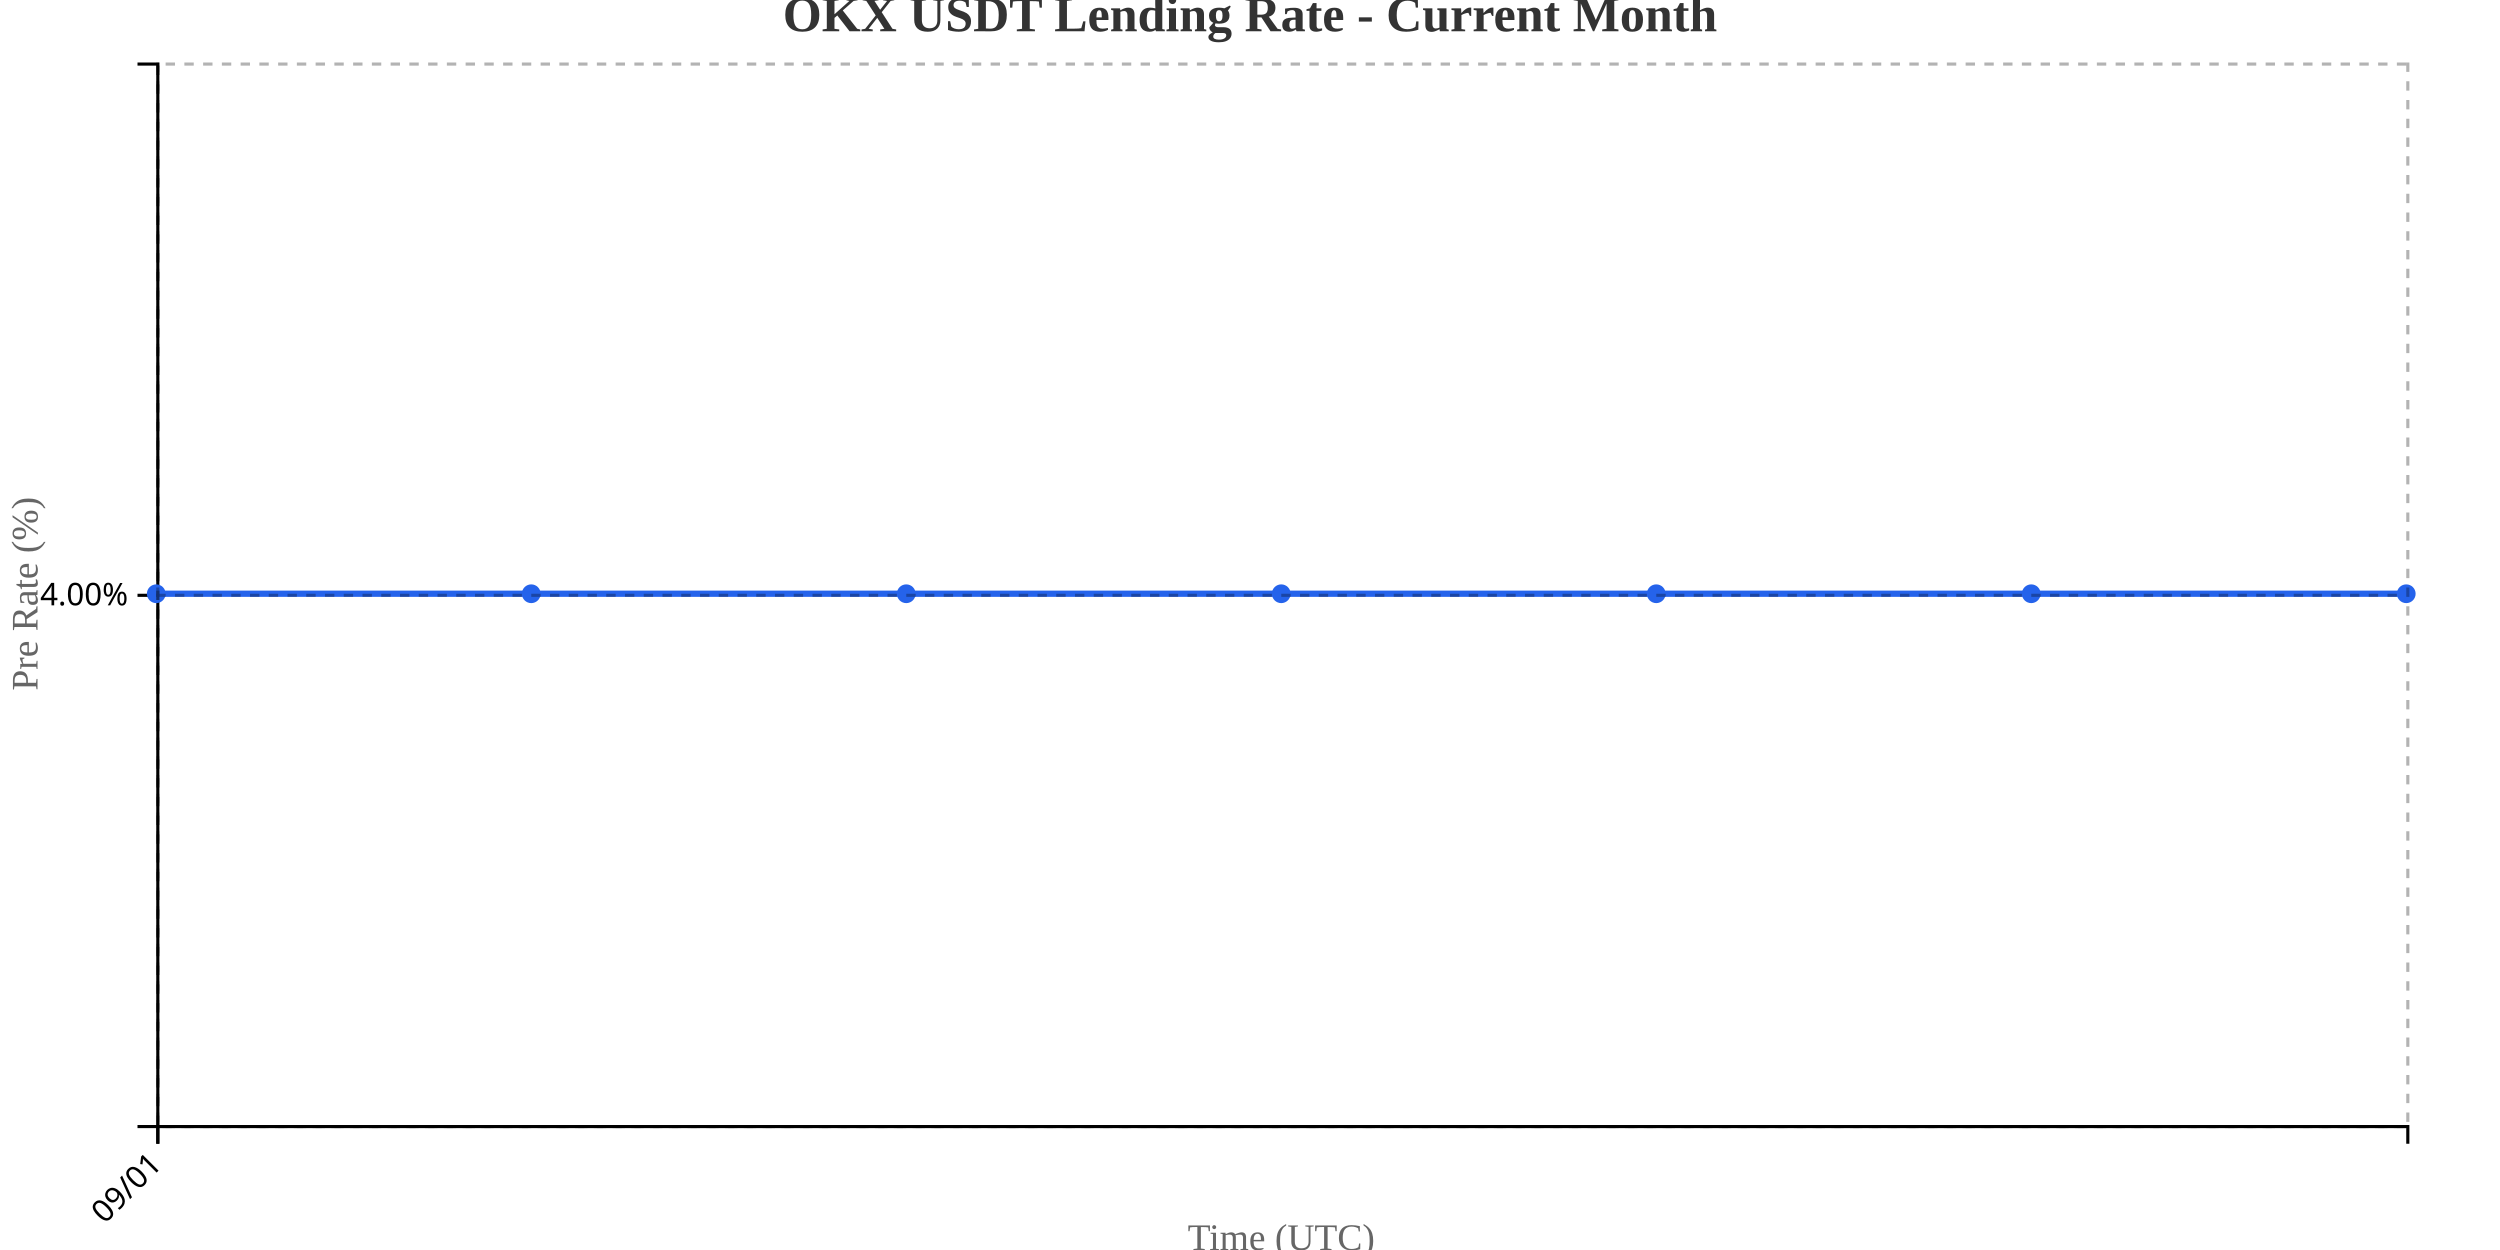
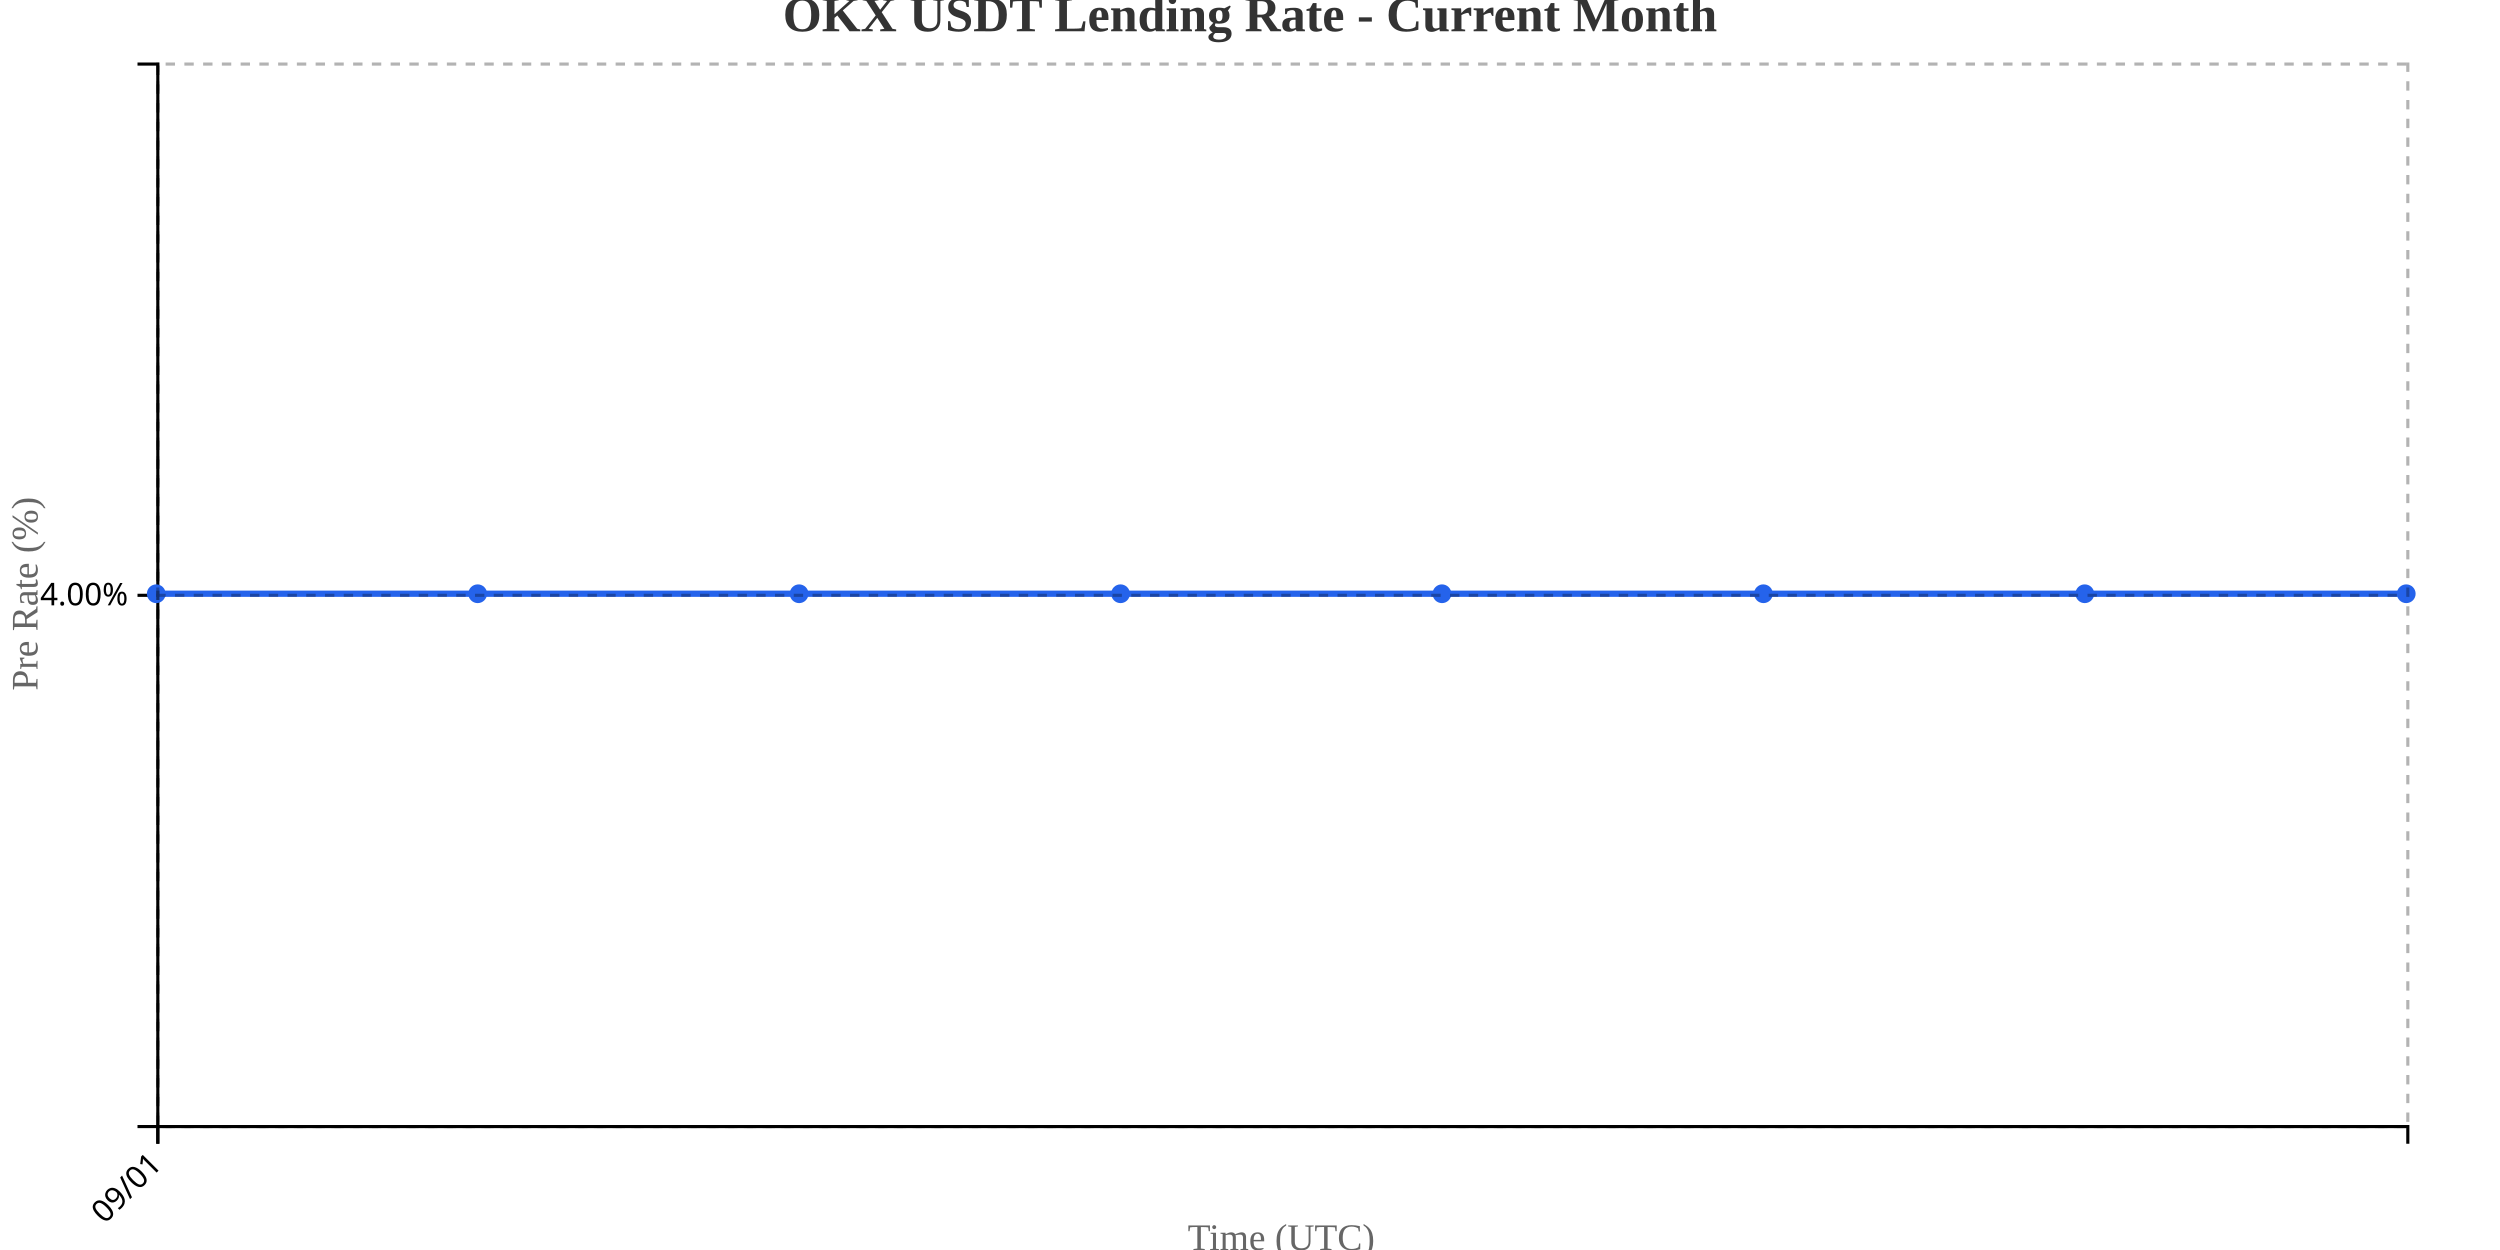
<svg xmlns="http://www.w3.org/2000/svg" width="800" height="400">
  <g transform="translate(50,20)">
    <g transform="translate(0,340)" fill="none" font-size="10" font-family="sans-serif" text-anchor="middle">
      <path class="domain" stroke="currentColor" d="M0.5,6V0.5H720.5V6" />
      <g class="tick" opacity="1" transform="translate(0.5,0)">
        <line stroke="currentColor" y2="6" />
        <text fill="currentColor" y="9" dy=".15em" style="text-anchor: end;" dx="-.8em" transform="rotate(-45)">09/01</text>
      </g>
    </g>
    <g fill="none" font-size="10" font-family="sans-serif" text-anchor="end">
      <path class="domain" stroke="currentColor" d="M-6,340.5H0.5V0.5H-6" />
      <g class="tick" opacity="1" transform="translate(0,170.5)">
        <line stroke="currentColor" x2="-6" />
        <text fill="currentColor" x="-9" dy="0.32em">4.00%</text>
      </g>
    </g>
    <text transform="rotate(-90)" y="-50" x="-170" dy="1em" style="text-anchor: middle; font-size: 12px; fill: #666;">Pre Rate (%)</text>
    <text transform="translate(360, 380)" style="text-anchor: middle; font-size: 12px; fill: #666;">Time (UTC)</text>
-     <path fill="none" stroke="#2563eb" stroke-width="2" d="M0,170C40,170,80,170,120,170C160,170,200,170,240,170C280,170,320,170,360,170C400,170,440,170,480,170C520,170,560,170,600,170C640,170,680,170,720,170" />
+     <path fill="none" stroke="#2563eb" stroke-width="2" d="M0,170C34.286,170,68.571,170,102.857,170C137.143,170,171.429,170,205.714,170C240,170,274.286,170,308.571,170C342.857,170,377.143,170,411.429,170C445.714,170,480,170,514.286,170C548.571,170,582.857,170,617.143,170C651.429,170,685.714,170,720,170" />
    <circle class="dot" cx="0" cy="170" r="3" fill="#2563eb" />
-     <circle class="dot" cx="120" cy="170" r="3" fill="#2563eb" />
-     <circle class="dot" cx="240" cy="170" r="3" fill="#2563eb" />
-     <circle class="dot" cx="360" cy="170" r="3" fill="#2563eb" />
-     <circle class="dot" cx="480" cy="170" r="3" fill="#2563eb" />
-     <circle class="dot" cx="600" cy="170" r="3" fill="#2563eb" />
+     <circle class="dot" cx="102.857" cy="170" r="3" fill="#2563eb" />
+     <circle class="dot" cx="205.714" cy="170" r="3" fill="#2563eb" />
+     <circle class="dot" cx="308.571" cy="170" r="3" fill="#2563eb" />
+     <circle class="dot" cx="411.429" cy="170" r="3" fill="#2563eb" />
+     <circle class="dot" cx="514.286" cy="170" r="3" fill="#2563eb" />
+     <circle class="dot" cx="617.143" cy="170" r="3" fill="#2563eb" />
    <circle class="dot" cx="720" cy="170" r="3" fill="#2563eb" />
    <g class="grid" transform="translate(0,340)" fill="none" font-size="10" font-family="sans-serif" text-anchor="middle" style="stroke-dasharray: 3,3; opacity: 0.3;">
      <path class="domain" stroke="currentColor" d="M0.5,-340V0.5H720.5V-340" />
      <g class="tick" opacity="1" transform="translate(0.5,0)">
        <line stroke="currentColor" y2="-340" />
        <text fill="currentColor" y="3" dy="0.71em" />
      </g>
    </g>
    <g class="grid" fill="none" font-size="10" font-family="sans-serif" text-anchor="end" style="stroke-dasharray: 3,3; opacity: 0.3;">
      <path class="domain" stroke="currentColor" d="M720,340.5H0.5V0.5H720" />
      <g class="tick" opacity="1" transform="translate(0,170.5)">
        <line stroke="currentColor" x2="720" />
        <text fill="currentColor" x="-3" dy="0.32em" />
      </g>
    </g>
  </g>
  <text x="400" y="10" text-anchor="middle" style="font-size: 16px; font-weight: bold; fill: #333;">OKX USDT Lending Rate - Current Month</text>
</svg>
